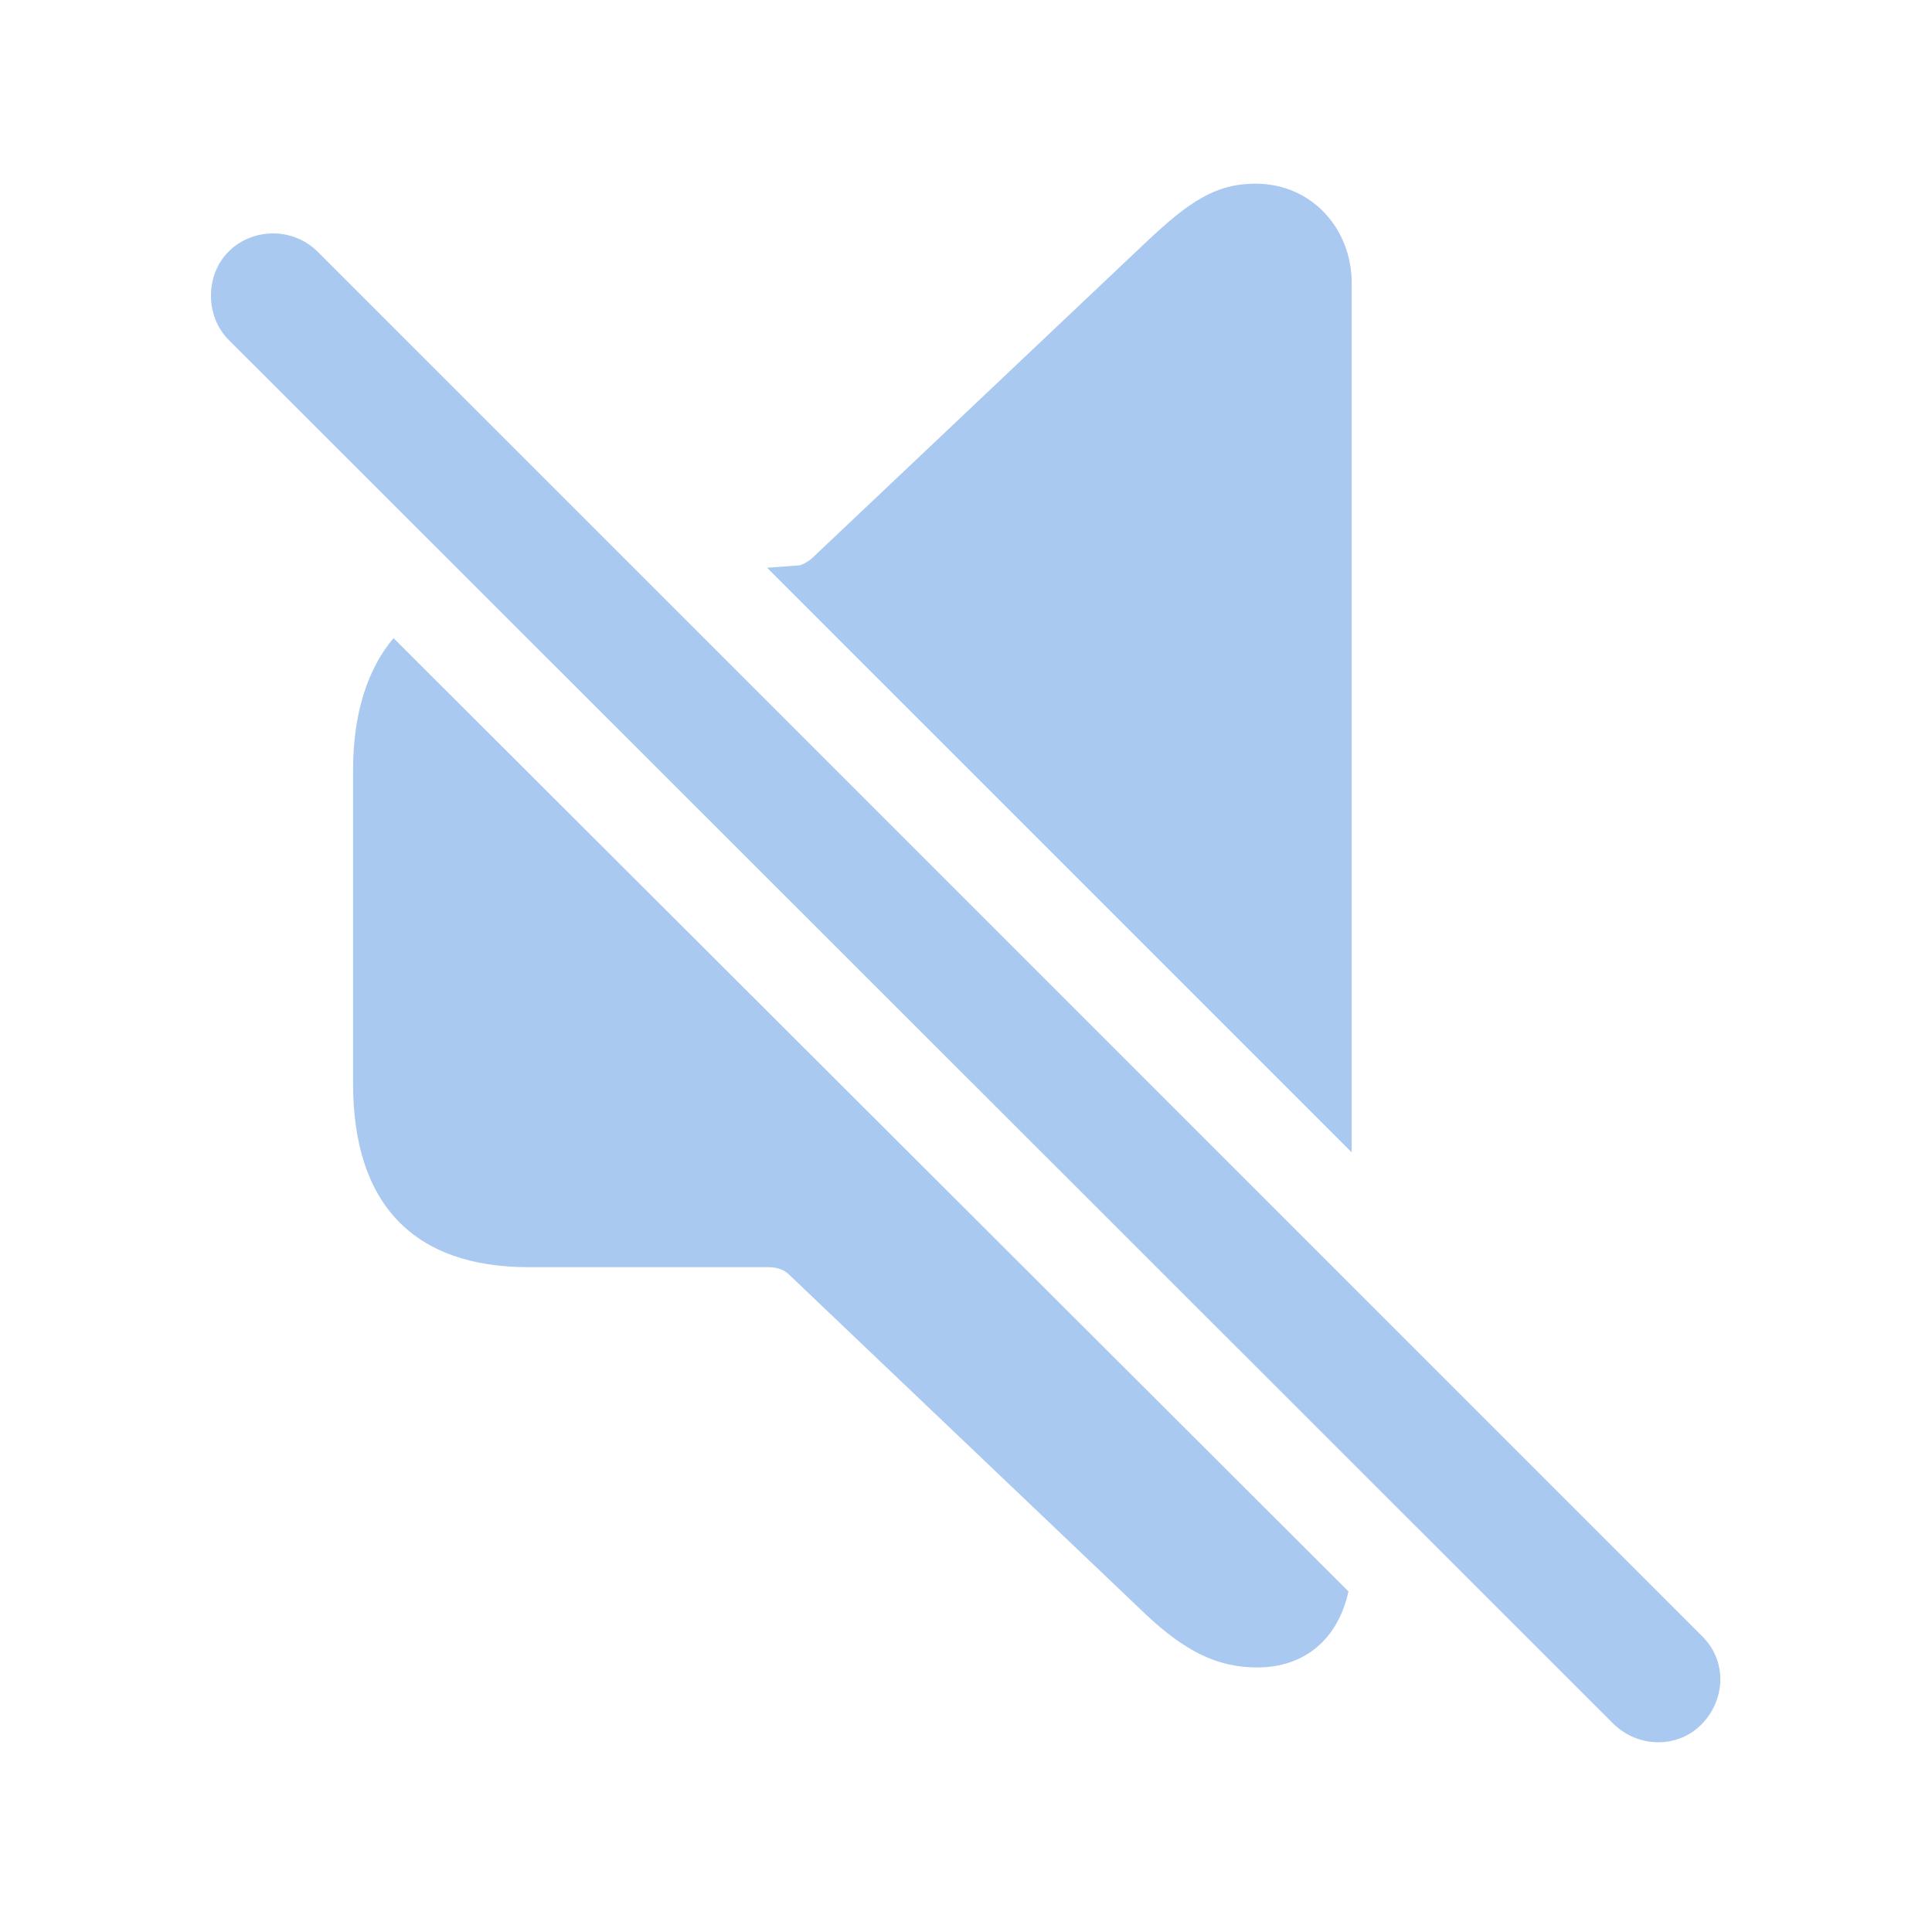
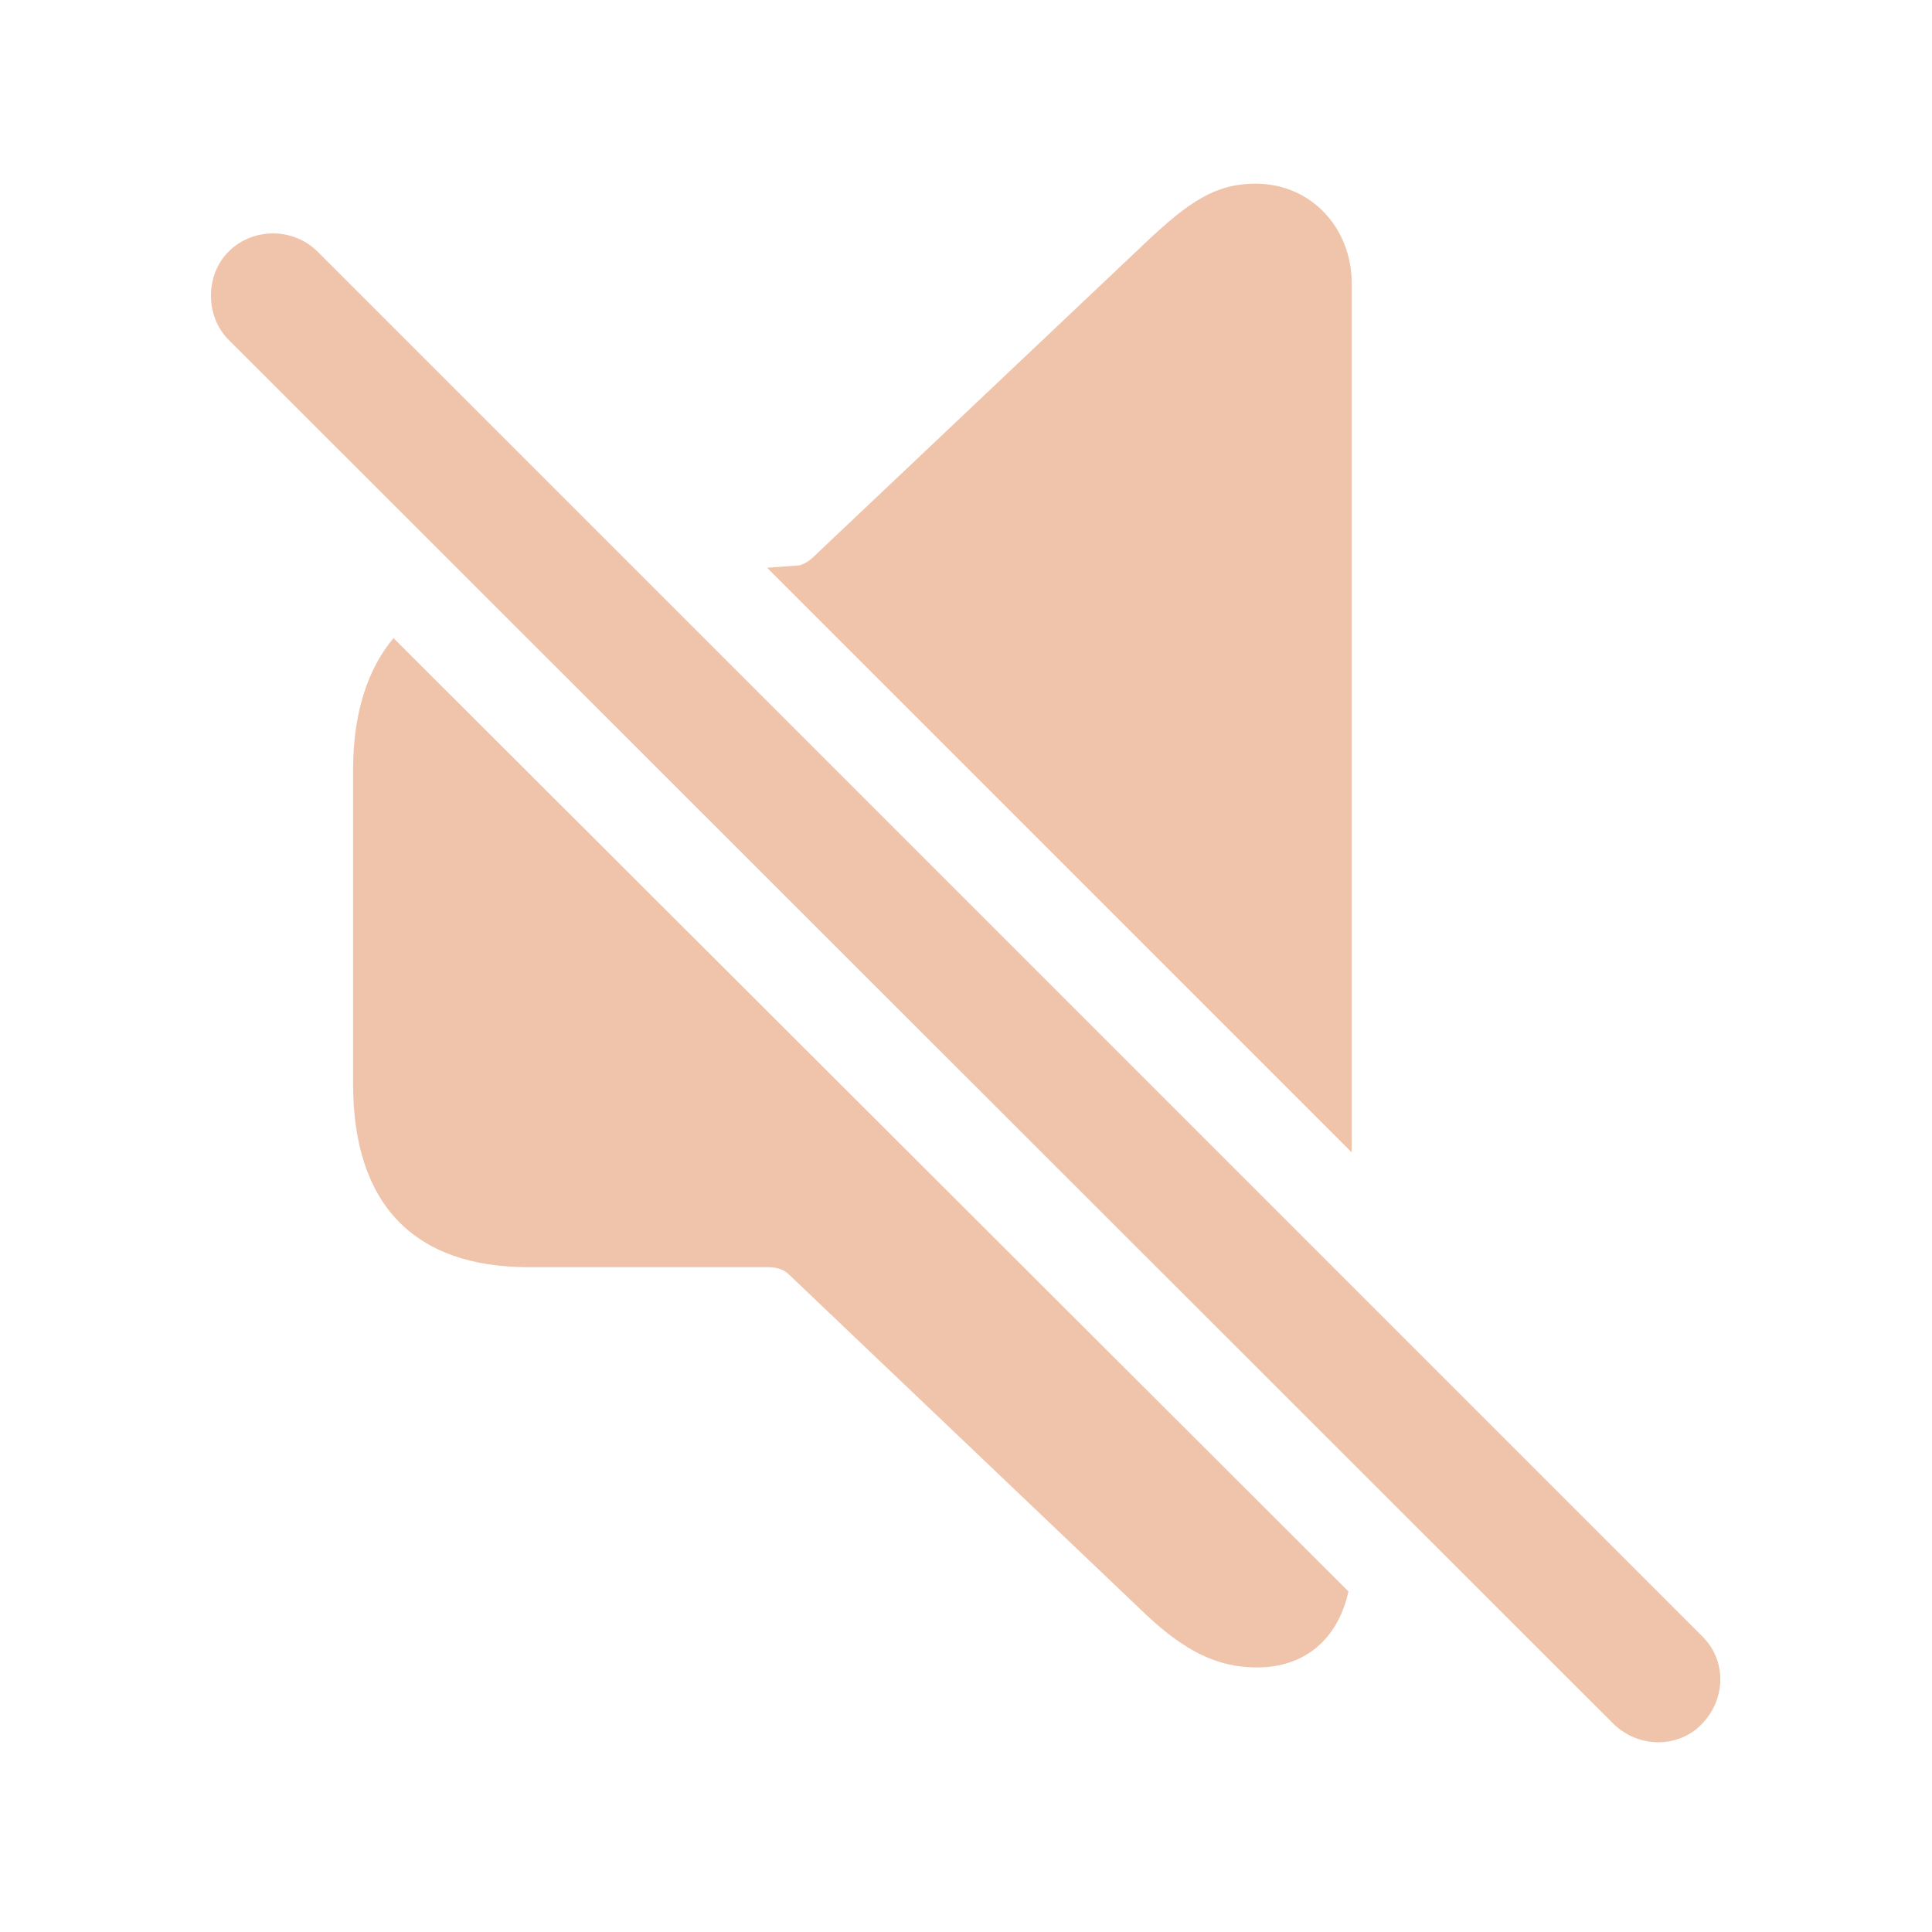
- <svg fill="#AAC9F0" width="120px" height="120px" viewBox="0 0 56 56">
+ <svg fill="#F0C4AA" width="120px" height="120px" viewBox="0 0 56 56">
  <path d="M 39.18 33.402 L 39.18 8.207 C 39.18 6.637 38.031 5.324 36.391 5.324 C 35.242 5.324 34.469 5.84 33.227 7.012 L 23.617 16.105 C 23.477 16.246 23.336 16.34 23.172 16.387 L 22.234 16.457 Z M 46.773 49.973 C 47.5 50.676 48.648 50.676 49.328 49.973 C 50.031 49.246 50.055 48.121 49.328 47.418 L 9.203 7.293 C 8.5 6.59 7.328 6.59 6.625 7.293 C 5.945 7.973 5.945 9.168 6.625 9.848 Z M 36.437 48.332 C 37.82 48.332 38.781 47.512 39.086 46.129 L 11.406 18.496 C 10.656 19.387 10.234 20.676 10.234 22.316 L 10.234 31.41 C 10.234 34.926 12.015 36.73 15.32 36.73 L 22.281 36.73 C 22.515 36.73 22.727 36.801 22.867 36.941 L 33.227 46.809 C 34.352 47.863 35.289 48.332 36.437 48.332 Z" />
</svg>
